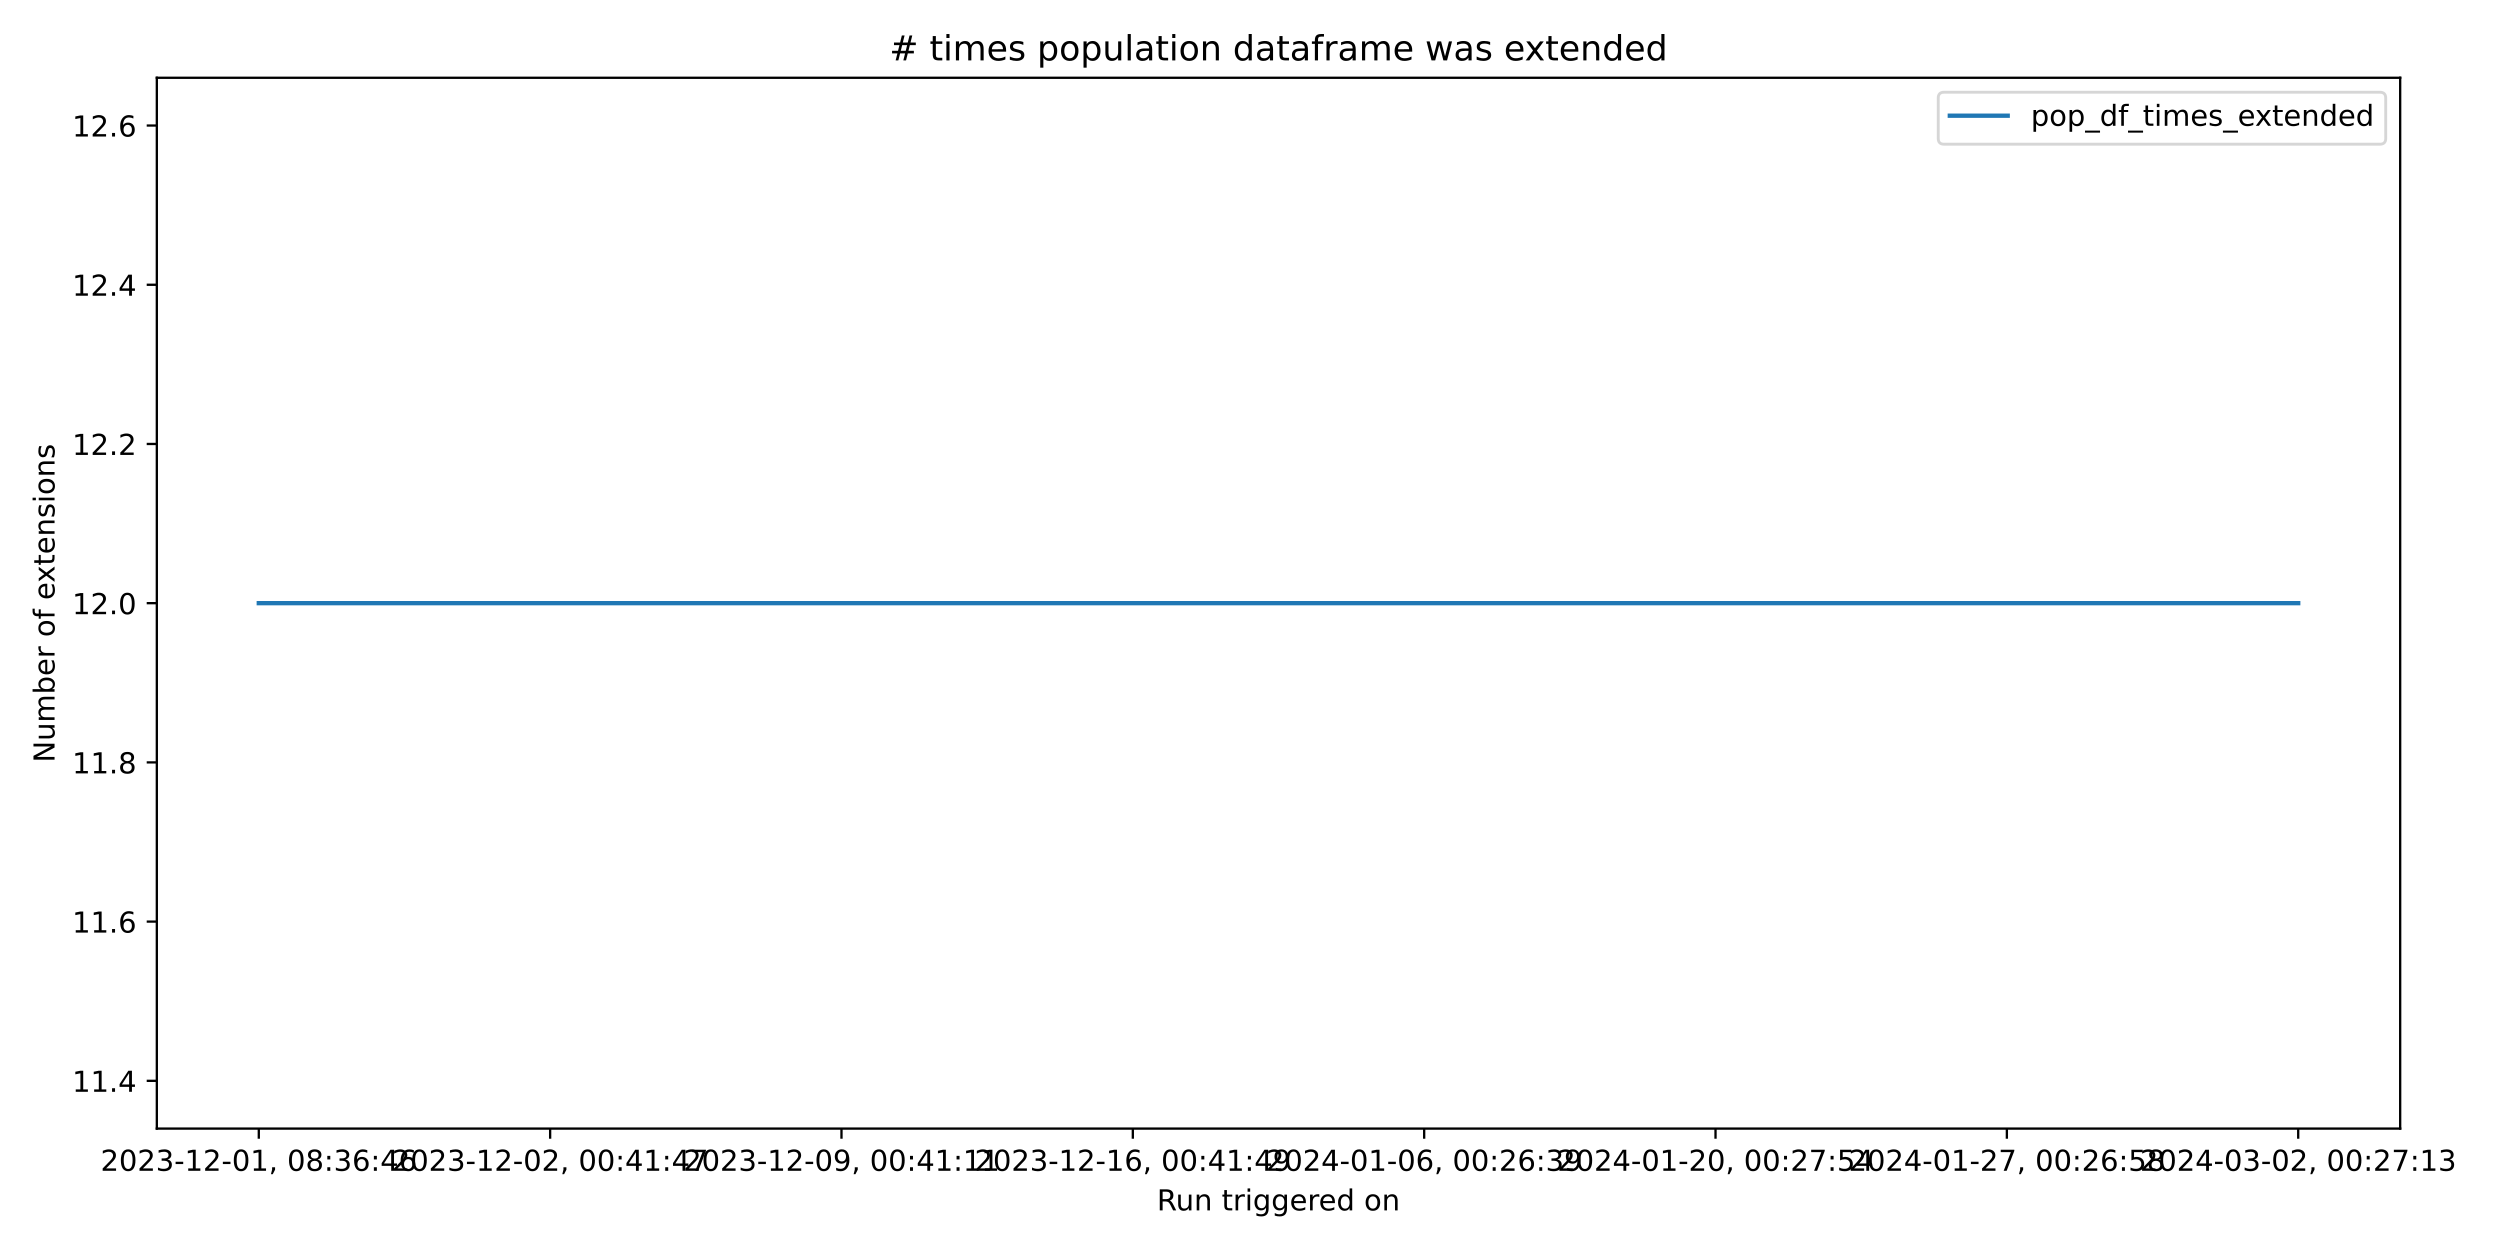
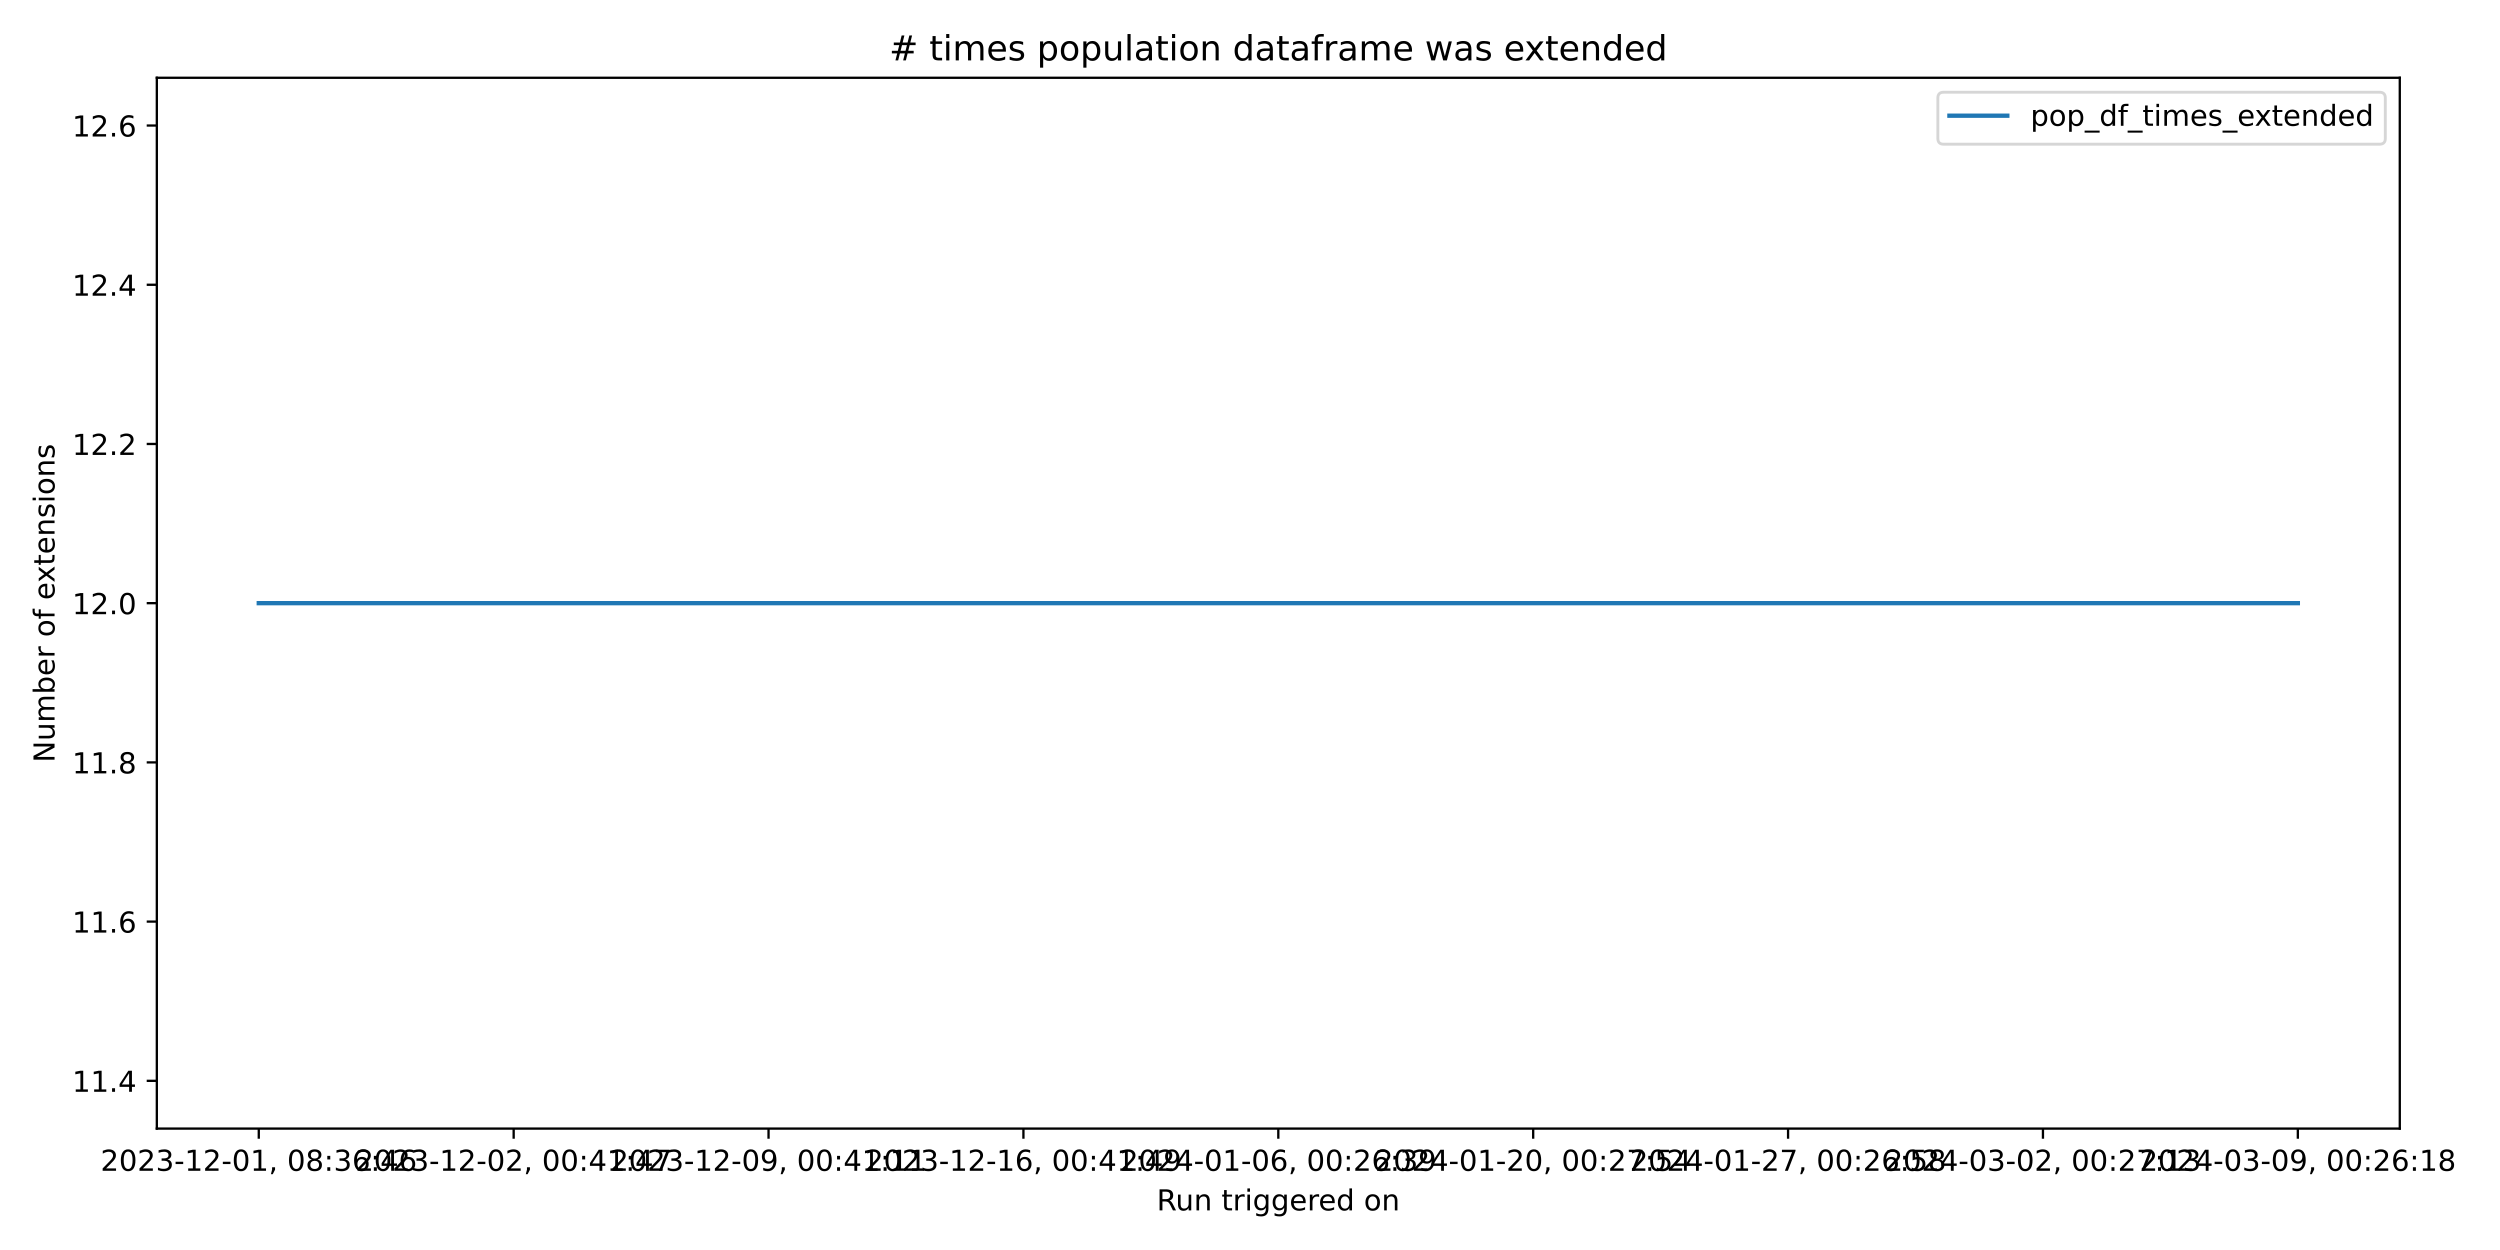
<svg xmlns="http://www.w3.org/2000/svg" xmlns:xlink="http://www.w3.org/1999/xlink" width="864pt" height="432pt" viewBox="0 0 864 432" version="1.1">
  <defs>
    <style type="text/css">*{stroke-linejoin: round; stroke-linecap: butt}</style>
  </defs>
  <g id="figure_1">
    <g id="patch_1">
      <path d="M 0 432  L 864 432  L 864 0  L 0 0  z " style="fill: #ffffff" />
    </g>
    <g id="axes_1">
      <g id="patch_2">
-         <path d="M 54.2 390.04  L 829.501 390.04  L 829.501 26.88  L 54.2 26.88  z " style="fill: #ffffff" />
+         <path d="M 54.2 390.04  L 829.366 390.04  L 829.366 26.88  L 54.2 26.88  z " style="fill: #ffffff" />
      </g>
      <g id="matplotlib.axis_1">
        <g id="xtick_1">
          <g id="line2d_1">
            <defs>
-               <path id="mfbd452cae4" d="M 0 0  L 0 3.5  " style="stroke: #000000; stroke-width: 0.8" />
+               <path id="me14578bd8e" d="M 0 0  L 0 3.5  " style="stroke: #000000; stroke-width: 0.8" />
            </defs>
            <g>
-               <use xlink:href="#mfbd452cae4" x="89.441" y="390.04" style="stroke: #000000; stroke-width: 0.8" />
+               <use xlink:href="#me14578bd8e" x="89.435" y="390.04" style="stroke: #000000; stroke-width: 0.8" />
            </g>
          </g>
          <g id="text_1">
-             <g transform="translate(34.74878 404.6384) scale(0.1 -0.1)">
+             <g transform="translate(34.74265 404.6384) scale(0.1 -0.1)">
              <defs>
                <path id="DejaVuSans-32" d="M 1228 531  L 3431 531  L 3431 0  L 469 0  L 469 531  Q 828 903 1448 1529  Q 2069 2156 2228 2338  Q 2531 2678 2651 2914  Q 2772 3150 2772 3378  Q 2772 3750 2511 3984  Q 2250 4219 1831 4219  Q 1534 4219 1204 4116  Q 875 4013 500 3803  L 500 4441  Q 881 4594 1212 4672  Q 1544 4750 1819 4750  Q 2544 4750 2975 4387  Q 3406 4025 3406 3419  Q 3406 3131 3298 2873  Q 3191 2616 2906 2266  Q 2828 2175 2409 1742  Q 1991 1309 1228 531  z " transform="scale(0.015625)" />
                <path id="DejaVuSans-30" d="M 2034 4250  Q 1547 4250 1301 3770  Q 1056 3291 1056 2328  Q 1056 1369 1301 889  Q 1547 409 2034 409  Q 2525 409 2770 889  Q 3016 1369 3016 2328  Q 3016 3291 2770 3770  Q 2525 4250 2034 4250  z M 2034 4750  Q 2819 4750 3233 4129  Q 3647 3509 3647 2328  Q 3647 1150 3233 529  Q 2819 -91 2034 -91  Q 1250 -91 836 529  Q 422 1150 422 2328  Q 422 3509 836 4129  Q 1250 4750 2034 4750  z " transform="scale(0.015625)" />
                <path id="DejaVuSans-33" d="M 2597 2516  Q 3050 2419 3304 2112  Q 3559 1806 3559 1356  Q 3559 666 3084 287  Q 2609 -91 1734 -91  Q 1441 -91 1130 -33  Q 819 25 488 141  L 488 750  Q 750 597 1062 519  Q 1375 441 1716 441  Q 2309 441 2620 675  Q 2931 909 2931 1356  Q 2931 1769 2642 2001  Q 2353 2234 1838 2234  L 1294 2234  L 1294 2753  L 1863 2753  Q 2328 2753 2575 2939  Q 2822 3125 2822 3475  Q 2822 3834 2567 4026  Q 2313 4219 1838 4219  Q 1578 4219 1281 4162  Q 984 4106 628 3988  L 628 4550  Q 988 4650 1302 4700  Q 1616 4750 1894 4750  Q 2613 4750 3031 4423  Q 3450 4097 3450 3541  Q 3450 3153 3228 2886  Q 3006 2619 2597 2516  z " transform="scale(0.015625)" />
                <path id="DejaVuSans-2d" d="M 313 2009  L 1997 2009  L 1997 1497  L 313 1497  L 313 2009  z " transform="scale(0.015625)" />
                <path id="DejaVuSans-31" d="M 794 531  L 1825 531  L 1825 4091  L 703 3866  L 703 4441  L 1819 4666  L 2450 4666  L 2450 531  L 3481 531  L 3481 0  L 794 0  L 794 531  z " transform="scale(0.015625)" />
                <path id="DejaVuSans-2c" d="M 750 794  L 1409 794  L 1409 256  L 897 -744  L 494 -744  L 750 256  L 750 794  z " transform="scale(0.015625)" />
                <path id="DejaVuSans-20" transform="scale(0.015625)" />
                <path id="DejaVuSans-38" d="M 2034 2216  Q 1584 2216 1326 1975  Q 1069 1734 1069 1313  Q 1069 891 1326 650  Q 1584 409 2034 409  Q 2484 409 2743 651  Q 3003 894 3003 1313  Q 3003 1734 2745 1975  Q 2488 2216 2034 2216  z M 1403 2484  Q 997 2584 770 2862  Q 544 3141 544 3541  Q 544 4100 942 4425  Q 1341 4750 2034 4750  Q 2731 4750 3128 4425  Q 3525 4100 3525 3541  Q 3525 3141 3298 2862  Q 3072 2584 2669 2484  Q 3125 2378 3379 2068  Q 3634 1759 3634 1313  Q 3634 634 3220 271  Q 2806 -91 2034 -91  Q 1263 -91 848 271  Q 434 634 434 1313  Q 434 1759 690 2068  Q 947 2378 1403 2484  z M 1172 3481  Q 1172 3119 1398 2916  Q 1625 2713 2034 2713  Q 2441 2713 2670 2916  Q 2900 3119 2900 3481  Q 2900 3844 2670 4047  Q 2441 4250 2034 4250  Q 1625 4250 1398 4047  Q 1172 3844 1172 3481  z " transform="scale(0.015625)" />
                <path id="DejaVuSans-3a" d="M 750 794  L 1409 794  L 1409 0  L 750 0  L 750 794  z M 750 3309  L 1409 3309  L 1409 2516  L 750 2516  L 750 3309  z " transform="scale(0.015625)" />
                <path id="DejaVuSans-36" d="M 2113 2584  Q 1688 2584 1439 2293  Q 1191 2003 1191 1497  Q 1191 994 1439 701  Q 1688 409 2113 409  Q 2538 409 2786 701  Q 3034 994 3034 1497  Q 3034 2003 2786 2293  Q 2538 2584 2113 2584  z M 3366 4563  L 3366 3988  Q 3128 4100 2886 4159  Q 2644 4219 2406 4219  Q 1781 4219 1451 3797  Q 1122 3375 1075 2522  Q 1259 2794 1537 2939  Q 1816 3084 2150 3084  Q 2853 3084 3261 2657  Q 3669 2231 3669 1497  Q 3669 778 3244 343  Q 2819 -91 2113 -91  Q 1303 -91 875 529  Q 447 1150 447 2328  Q 447 3434 972 4092  Q 1497 4750 2381 4750  Q 2619 4750 2861 4703  Q 3103 4656 3366 4563  z " transform="scale(0.015625)" />
                <path id="DejaVuSans-34" d="M 2419 4116  L 825 1625  L 2419 1625  L 2419 4116  z M 2253 4666  L 3047 4666  L 3047 1625  L 3713 1625  L 3713 1100  L 3047 1100  L 3047 0  L 2419 0  L 2419 1100  L 313 1100  L 313 1709  L 2253 4666  z " transform="scale(0.015625)" />
              </defs>
              <use xlink:href="#DejaVuSans-32" />
              <use xlink:href="#DejaVuSans-30" x="63.623" />
              <use xlink:href="#DejaVuSans-32" x="127.246" />
              <use xlink:href="#DejaVuSans-33" x="190.869" />
              <use xlink:href="#DejaVuSans-2d" x="254.492" />
              <use xlink:href="#DejaVuSans-31" x="290.576" />
              <use xlink:href="#DejaVuSans-32" x="354.199" />
              <use xlink:href="#DejaVuSans-2d" x="417.822" />
              <use xlink:href="#DejaVuSans-30" x="453.906" />
              <use xlink:href="#DejaVuSans-31" x="517.529" />
              <use xlink:href="#DejaVuSans-2c" x="581.152" />
              <use xlink:href="#DejaVuSans-20" x="612.939" />
              <use xlink:href="#DejaVuSans-30" x="644.727" />
              <use xlink:href="#DejaVuSans-38" x="708.35" />
              <use xlink:href="#DejaVuSans-3a" x="771.973" />
              <use xlink:href="#DejaVuSans-33" x="805.664" />
              <use xlink:href="#DejaVuSans-36" x="869.287" />
              <use xlink:href="#DejaVuSans-3a" x="932.91" />
              <use xlink:href="#DejaVuSans-34" x="966.602" />
              <use xlink:href="#DejaVuSans-36" x="1030.225" />
            </g>
          </g>
        </g>
        <g id="xtick_2">
          <g id="line2d_2">
            <g>
-               <use xlink:href="#mfbd452cae4" x="190.129" y="390.04" style="stroke: #000000; stroke-width: 0.8" />
+               <use xlink:href="#me14578bd8e" x="177.522" y="390.04" style="stroke: #000000; stroke-width: 0.8" />
            </g>
          </g>
          <g id="text_2">
-             <g transform="translate(135.4373 404.6384) scale(0.1 -0.1)">
+             <g transform="translate(122.8297 404.6384) scale(0.1 -0.1)">
              <defs>
                <path id="DejaVuSans-37" d="M 525 4666  L 3525 4666  L 3525 4397  L 1831 0  L 1172 0  L 2766 4134  L 525 4134  L 525 4666  z " transform="scale(0.015625)" />
              </defs>
              <use xlink:href="#DejaVuSans-32" />
              <use xlink:href="#DejaVuSans-30" x="63.623" />
              <use xlink:href="#DejaVuSans-32" x="127.246" />
              <use xlink:href="#DejaVuSans-33" x="190.869" />
              <use xlink:href="#DejaVuSans-2d" x="254.492" />
              <use xlink:href="#DejaVuSans-31" x="290.576" />
              <use xlink:href="#DejaVuSans-32" x="354.199" />
              <use xlink:href="#DejaVuSans-2d" x="417.822" />
              <use xlink:href="#DejaVuSans-30" x="453.906" />
              <use xlink:href="#DejaVuSans-32" x="517.529" />
              <use xlink:href="#DejaVuSans-2c" x="581.152" />
              <use xlink:href="#DejaVuSans-20" x="612.939" />
              <use xlink:href="#DejaVuSans-30" x="644.727" />
              <use xlink:href="#DejaVuSans-30" x="708.35" />
              <use xlink:href="#DejaVuSans-3a" x="771.973" />
              <use xlink:href="#DejaVuSans-34" x="805.664" />
              <use xlink:href="#DejaVuSans-31" x="869.287" />
              <use xlink:href="#DejaVuSans-3a" x="932.91" />
              <use xlink:href="#DejaVuSans-34" x="966.602" />
              <use xlink:href="#DejaVuSans-37" x="1030.225" />
            </g>
          </g>
        </g>
        <g id="xtick_3">
          <g id="line2d_3">
            <g>
-               <use xlink:href="#mfbd452cae4" x="290.818" y="390.04" style="stroke: #000000; stroke-width: 0.8" />
+               <use xlink:href="#me14578bd8e" x="265.609" y="390.04" style="stroke: #000000; stroke-width: 0.8" />
            </g>
          </g>
          <g id="text_3">
-             <g transform="translate(236.1258 404.6384) scale(0.1 -0.1)">
+             <g transform="translate(210.9168 404.6384) scale(0.1 -0.1)">
              <defs>
                <path id="DejaVuSans-39" d="M 703 97  L 703 672  Q 941 559 1184 500  Q 1428 441 1663 441  Q 2288 441 2617 861  Q 2947 1281 2994 2138  Q 2813 1869 2534 1725  Q 2256 1581 1919 1581  Q 1219 1581 811 2004  Q 403 2428 403 3163  Q 403 3881 828 4315  Q 1253 4750 1959 4750  Q 2769 4750 3195 4129  Q 3622 3509 3622 2328  Q 3622 1225 3098 567  Q 2575 -91 1691 -91  Q 1453 -91 1209 -44  Q 966 3 703 97  z M 1959 2075  Q 2384 2075 2632 2365  Q 2881 2656 2881 3163  Q 2881 3666 2632 3958  Q 2384 4250 1959 4250  Q 1534 4250 1286 3958  Q 1038 3666 1038 3163  Q 1038 2656 1286 2365  Q 1534 2075 1959 2075  z " transform="scale(0.015625)" />
              </defs>
              <use xlink:href="#DejaVuSans-32" />
              <use xlink:href="#DejaVuSans-30" x="63.623" />
              <use xlink:href="#DejaVuSans-32" x="127.246" />
              <use xlink:href="#DejaVuSans-33" x="190.869" />
              <use xlink:href="#DejaVuSans-2d" x="254.492" />
              <use xlink:href="#DejaVuSans-31" x="290.576" />
              <use xlink:href="#DejaVuSans-32" x="354.199" />
              <use xlink:href="#DejaVuSans-2d" x="417.822" />
              <use xlink:href="#DejaVuSans-30" x="453.906" />
              <use xlink:href="#DejaVuSans-39" x="517.529" />
              <use xlink:href="#DejaVuSans-2c" x="581.152" />
              <use xlink:href="#DejaVuSans-20" x="612.939" />
              <use xlink:href="#DejaVuSans-30" x="644.727" />
              <use xlink:href="#DejaVuSans-30" x="708.35" />
              <use xlink:href="#DejaVuSans-3a" x="771.973" />
              <use xlink:href="#DejaVuSans-34" x="805.664" />
              <use xlink:href="#DejaVuSans-31" x="869.287" />
              <use xlink:href="#DejaVuSans-3a" x="932.91" />
              <use xlink:href="#DejaVuSans-31" x="966.602" />
              <use xlink:href="#DejaVuSans-31" x="1030.225" />
            </g>
          </g>
        </g>
        <g id="xtick_4">
          <g id="line2d_4">
            <g>
-               <use xlink:href="#mfbd452cae4" x="391.506" y="390.04" style="stroke: #000000; stroke-width: 0.8" />
+               <use xlink:href="#me14578bd8e" x="353.696" y="390.04" style="stroke: #000000; stroke-width: 0.8" />
            </g>
          </g>
          <g id="text_4">
-             <g transform="translate(336.8143 404.6384) scale(0.1 -0.1)">
+             <g transform="translate(299.0039 404.6384) scale(0.1 -0.1)">
              <use xlink:href="#DejaVuSans-32" />
              <use xlink:href="#DejaVuSans-30" x="63.623" />
              <use xlink:href="#DejaVuSans-32" x="127.246" />
              <use xlink:href="#DejaVuSans-33" x="190.869" />
              <use xlink:href="#DejaVuSans-2d" x="254.492" />
              <use xlink:href="#DejaVuSans-31" x="290.576" />
              <use xlink:href="#DejaVuSans-32" x="354.199" />
              <use xlink:href="#DejaVuSans-2d" x="417.822" />
              <use xlink:href="#DejaVuSans-31" x="453.906" />
              <use xlink:href="#DejaVuSans-36" x="517.529" />
              <use xlink:href="#DejaVuSans-2c" x="581.152" />
              <use xlink:href="#DejaVuSans-20" x="612.939" />
              <use xlink:href="#DejaVuSans-30" x="644.727" />
              <use xlink:href="#DejaVuSans-30" x="708.35" />
              <use xlink:href="#DejaVuSans-3a" x="771.973" />
              <use xlink:href="#DejaVuSans-34" x="805.664" />
              <use xlink:href="#DejaVuSans-31" x="869.287" />
              <use xlink:href="#DejaVuSans-3a" x="932.91" />
              <use xlink:href="#DejaVuSans-34" x="966.602" />
              <use xlink:href="#DejaVuSans-39" x="1030.225" />
            </g>
          </g>
        </g>
        <g id="xtick_5">
          <g id="line2d_5">
            <g>
-               <use xlink:href="#mfbd452cae4" x="492.195" y="390.04" style="stroke: #000000; stroke-width: 0.8" />
+               <use xlink:href="#me14578bd8e" x="441.783" y="390.04" style="stroke: #000000; stroke-width: 0.8" />
            </g>
          </g>
          <g id="text_5">
-             <g transform="translate(437.5027 404.6384) scale(0.1 -0.1)">
+             <g transform="translate(387.091 404.6384) scale(0.1 -0.1)">
              <use xlink:href="#DejaVuSans-32" />
              <use xlink:href="#DejaVuSans-30" x="63.623" />
              <use xlink:href="#DejaVuSans-32" x="127.246" />
              <use xlink:href="#DejaVuSans-34" x="190.869" />
              <use xlink:href="#DejaVuSans-2d" x="254.492" />
              <use xlink:href="#DejaVuSans-30" x="290.576" />
              <use xlink:href="#DejaVuSans-31" x="354.199" />
              <use xlink:href="#DejaVuSans-2d" x="417.822" />
              <use xlink:href="#DejaVuSans-30" x="453.906" />
              <use xlink:href="#DejaVuSans-36" x="517.529" />
              <use xlink:href="#DejaVuSans-2c" x="581.152" />
              <use xlink:href="#DejaVuSans-20" x="612.939" />
              <use xlink:href="#DejaVuSans-30" x="644.727" />
              <use xlink:href="#DejaVuSans-30" x="708.35" />
              <use xlink:href="#DejaVuSans-3a" x="771.973" />
              <use xlink:href="#DejaVuSans-32" x="805.664" />
              <use xlink:href="#DejaVuSans-36" x="869.287" />
              <use xlink:href="#DejaVuSans-3a" x="932.91" />
              <use xlink:href="#DejaVuSans-33" x="966.602" />
              <use xlink:href="#DejaVuSans-39" x="1030.225" />
            </g>
          </g>
        </g>
        <g id="xtick_6">
          <g id="line2d_6">
            <g>
-               <use xlink:href="#mfbd452cae4" x="592.883" y="390.04" style="stroke: #000000; stroke-width: 0.8" />
+               <use xlink:href="#me14578bd8e" x="529.87" y="390.04" style="stroke: #000000; stroke-width: 0.8" />
            </g>
          </g>
          <g id="text_6">
-             <g transform="translate(538.1912 404.6384) scale(0.1 -0.1)">
+             <g transform="translate(475.1781 404.6384) scale(0.1 -0.1)">
              <defs>
                <path id="DejaVuSans-35" d="M 691 4666  L 3169 4666  L 3169 4134  L 1269 4134  L 1269 2991  Q 1406 3038 1543 3061  Q 1681 3084 1819 3084  Q 2600 3084 3056 2656  Q 3513 2228 3513 1497  Q 3513 744 3044 326  Q 2575 -91 1722 -91  Q 1428 -91 1123 -41  Q 819 9 494 109  L 494 744  Q 775 591 1075 516  Q 1375 441 1709 441  Q 2250 441 2565 725  Q 2881 1009 2881 1497  Q 2881 1984 2565 2268  Q 2250 2553 1709 2553  Q 1456 2553 1204 2497  Q 953 2441 691 2322  L 691 4666  z " transform="scale(0.015625)" />
              </defs>
              <use xlink:href="#DejaVuSans-32" />
              <use xlink:href="#DejaVuSans-30" x="63.623" />
              <use xlink:href="#DejaVuSans-32" x="127.246" />
              <use xlink:href="#DejaVuSans-34" x="190.869" />
              <use xlink:href="#DejaVuSans-2d" x="254.492" />
              <use xlink:href="#DejaVuSans-30" x="290.576" />
              <use xlink:href="#DejaVuSans-31" x="354.199" />
              <use xlink:href="#DejaVuSans-2d" x="417.822" />
              <use xlink:href="#DejaVuSans-32" x="453.906" />
              <use xlink:href="#DejaVuSans-30" x="517.529" />
              <use xlink:href="#DejaVuSans-2c" x="581.152" />
              <use xlink:href="#DejaVuSans-20" x="612.939" />
              <use xlink:href="#DejaVuSans-30" x="644.727" />
              <use xlink:href="#DejaVuSans-30" x="708.35" />
              <use xlink:href="#DejaVuSans-3a" x="771.973" />
              <use xlink:href="#DejaVuSans-32" x="805.664" />
              <use xlink:href="#DejaVuSans-37" x="869.287" />
              <use xlink:href="#DejaVuSans-3a" x="932.91" />
              <use xlink:href="#DejaVuSans-35" x="966.602" />
              <use xlink:href="#DejaVuSans-34" x="1030.225" />
            </g>
          </g>
        </g>
        <g id="xtick_7">
          <g id="line2d_7">
            <g>
-               <use xlink:href="#mfbd452cae4" x="693.572" y="390.04" style="stroke: #000000; stroke-width: 0.8" />
+               <use xlink:href="#me14578bd8e" x="617.957" y="390.04" style="stroke: #000000; stroke-width: 0.8" />
            </g>
          </g>
          <g id="text_7">
-             <g transform="translate(638.8797 404.6384) scale(0.1 -0.1)">
+             <g transform="translate(563.2652 404.6384) scale(0.1 -0.1)">
              <use xlink:href="#DejaVuSans-32" />
              <use xlink:href="#DejaVuSans-30" x="63.623" />
              <use xlink:href="#DejaVuSans-32" x="127.246" />
              <use xlink:href="#DejaVuSans-34" x="190.869" />
              <use xlink:href="#DejaVuSans-2d" x="254.492" />
              <use xlink:href="#DejaVuSans-30" x="290.576" />
              <use xlink:href="#DejaVuSans-31" x="354.199" />
              <use xlink:href="#DejaVuSans-2d" x="417.822" />
              <use xlink:href="#DejaVuSans-32" x="453.906" />
              <use xlink:href="#DejaVuSans-37" x="517.529" />
              <use xlink:href="#DejaVuSans-2c" x="581.152" />
              <use xlink:href="#DejaVuSans-20" x="612.939" />
              <use xlink:href="#DejaVuSans-30" x="644.727" />
              <use xlink:href="#DejaVuSans-30" x="708.35" />
              <use xlink:href="#DejaVuSans-3a" x="771.973" />
              <use xlink:href="#DejaVuSans-32" x="805.664" />
              <use xlink:href="#DejaVuSans-36" x="869.287" />
              <use xlink:href="#DejaVuSans-3a" x="932.91" />
              <use xlink:href="#DejaVuSans-35" x="966.602" />
              <use xlink:href="#DejaVuSans-38" x="1030.225" />
            </g>
          </g>
        </g>
        <g id="xtick_8">
          <g id="line2d_8">
            <g>
-               <use xlink:href="#mfbd452cae4" x="794.26" y="390.04" style="stroke: #000000; stroke-width: 0.8" />
+               <use xlink:href="#me14578bd8e" x="706.044" y="390.04" style="stroke: #000000; stroke-width: 0.8" />
            </g>
          </g>
          <g id="text_8">
-             <g transform="translate(739.5682 404.6384) scale(0.1 -0.1)">
+             <g transform="translate(651.3523 404.6384) scale(0.1 -0.1)">
              <use xlink:href="#DejaVuSans-32" />
              <use xlink:href="#DejaVuSans-30" x="63.623" />
              <use xlink:href="#DejaVuSans-32" x="127.246" />
              <use xlink:href="#DejaVuSans-34" x="190.869" />
              <use xlink:href="#DejaVuSans-2d" x="254.492" />
              <use xlink:href="#DejaVuSans-30" x="290.576" />
              <use xlink:href="#DejaVuSans-33" x="354.199" />
              <use xlink:href="#DejaVuSans-2d" x="417.822" />
              <use xlink:href="#DejaVuSans-30" x="453.906" />
              <use xlink:href="#DejaVuSans-32" x="517.529" />
              <use xlink:href="#DejaVuSans-2c" x="581.152" />
              <use xlink:href="#DejaVuSans-20" x="612.939" />
              <use xlink:href="#DejaVuSans-30" x="644.727" />
              <use xlink:href="#DejaVuSans-30" x="708.35" />
              <use xlink:href="#DejaVuSans-3a" x="771.973" />
              <use xlink:href="#DejaVuSans-32" x="805.664" />
              <use xlink:href="#DejaVuSans-37" x="869.287" />
              <use xlink:href="#DejaVuSans-3a" x="932.91" />
              <use xlink:href="#DejaVuSans-31" x="966.602" />
              <use xlink:href="#DejaVuSans-33" x="1030.225" />
            </g>
          </g>
        </g>
-         <g id="text_9">
-           <g transform="translate(399.8343 418.3166) scale(0.1 -0.1)">
+         <g id="xtick_9">
+           <g id="line2d_9">
+             <g>
+               <use xlink:href="#me14578bd8e" x="794.132" y="390.04" style="stroke: #000000; stroke-width: 0.8" />
+             </g>
+           </g>
+           <g id="text_9">
+             <g transform="translate(739.4393 404.6384) scale(0.1 -0.1)">
+               <use xlink:href="#DejaVuSans-32" />
+               <use xlink:href="#DejaVuSans-30" x="63.623" />
+               <use xlink:href="#DejaVuSans-32" x="127.246" />
+               <use xlink:href="#DejaVuSans-34" x="190.869" />
+               <use xlink:href="#DejaVuSans-2d" x="254.492" />
+               <use xlink:href="#DejaVuSans-30" x="290.576" />
+               <use xlink:href="#DejaVuSans-33" x="354.199" />
+               <use xlink:href="#DejaVuSans-2d" x="417.822" />
+               <use xlink:href="#DejaVuSans-30" x="453.906" />
+               <use xlink:href="#DejaVuSans-39" x="517.529" />
+               <use xlink:href="#DejaVuSans-2c" x="581.152" />
+               <use xlink:href="#DejaVuSans-20" x="612.939" />
+               <use xlink:href="#DejaVuSans-30" x="644.727" />
+               <use xlink:href="#DejaVuSans-30" x="708.35" />
+               <use xlink:href="#DejaVuSans-3a" x="771.973" />
+               <use xlink:href="#DejaVuSans-32" x="805.664" />
+               <use xlink:href="#DejaVuSans-36" x="869.287" />
+               <use xlink:href="#DejaVuSans-3a" x="932.91" />
+               <use xlink:href="#DejaVuSans-31" x="966.602" />
+               <use xlink:href="#DejaVuSans-38" x="1030.225" />
+             </g>
+           </g>
+         </g>
+         <g id="text_10">
+           <g transform="translate(399.7668 418.3166) scale(0.1 -0.1)">
            <defs>
              <path id="DejaVuSans-52" d="M 2841 2188  Q 3044 2119 3236 1894  Q 3428 1669 3622 1275  L 4263 0  L 3584 0  L 2988 1197  Q 2756 1666 2539 1819  Q 2322 1972 1947 1972  L 1259 1972  L 1259 0  L 628 0  L 628 4666  L 2053 4666  Q 2853 4666 3247 4331  Q 3641 3997 3641 3322  Q 3641 2881 3436 2590  Q 3231 2300 2841 2188  z M 1259 4147  L 1259 2491  L 2053 2491  Q 2509 2491 2742 2702  Q 2975 2913 2975 3322  Q 2975 3731 2742 3939  Q 2509 4147 2053 4147  L 1259 4147  z " transform="scale(0.015625)" />
              <path id="DejaVuSans-75" d="M 544 1381  L 544 3500  L 1119 3500  L 1119 1403  Q 1119 906 1312 657  Q 1506 409 1894 409  Q 2359 409 2629 706  Q 2900 1003 2900 1516  L 2900 3500  L 3475 3500  L 3475 0  L 2900 0  L 2900 538  Q 2691 219 2414 64  Q 2138 -91 1772 -91  Q 1169 -91 856 284  Q 544 659 544 1381  z M 1991 3584  L 1991 3584  z " transform="scale(0.015625)" />
              <path id="DejaVuSans-6e" d="M 3513 2113  L 3513 0  L 2938 0  L 2938 2094  Q 2938 2591 2744 2837  Q 2550 3084 2163 3084  Q 1697 3084 1428 2787  Q 1159 2491 1159 1978  L 1159 0  L 581 0  L 581 3500  L 1159 3500  L 1159 2956  Q 1366 3272 1645 3428  Q 1925 3584 2291 3584  Q 2894 3584 3203 3211  Q 3513 2838 3513 2113  z " transform="scale(0.015625)" />
              <path id="DejaVuSans-74" d="M 1172 4494  L 1172 3500  L 2356 3500  L 2356 3053  L 1172 3053  L 1172 1153  Q 1172 725 1289 603  Q 1406 481 1766 481  L 2356 481  L 2356 0  L 1766 0  Q 1100 0 847 248  Q 594 497 594 1153  L 594 3053  L 172 3053  L 172 3500  L 594 3500  L 594 4494  L 1172 4494  z " transform="scale(0.015625)" />
              <path id="DejaVuSans-72" d="M 2631 2963  Q 2534 3019 2420 3045  Q 2306 3072 2169 3072  Q 1681 3072 1420 2755  Q 1159 2438 1159 1844  L 1159 0  L 581 0  L 581 3500  L 1159 3500  L 1159 2956  Q 1341 3275 1631 3429  Q 1922 3584 2338 3584  Q 2397 3584 2469 3576  Q 2541 3569 2628 3553  L 2631 2963  z " transform="scale(0.015625)" />
              <path id="DejaVuSans-69" d="M 603 3500  L 1178 3500  L 1178 0  L 603 0  L 603 3500  z M 603 4863  L 1178 4863  L 1178 4134  L 603 4134  L 603 4863  z " transform="scale(0.015625)" />
              <path id="DejaVuSans-67" d="M 2906 1791  Q 2906 2416 2648 2759  Q 2391 3103 1925 3103  Q 1463 3103 1205 2759  Q 947 2416 947 1791  Q 947 1169 1205 825  Q 1463 481 1925 481  Q 2391 481 2648 825  Q 2906 1169 2906 1791  z M 3481 434  Q 3481 -459 3084 -895  Q 2688 -1331 1869 -1331  Q 1566 -1331 1297 -1286  Q 1028 -1241 775 -1147  L 775 -588  Q 1028 -725 1275 -790  Q 1522 -856 1778 -856  Q 2344 -856 2625 -561  Q 2906 -266 2906 331  L 2906 616  Q 2728 306 2450 153  Q 2172 0 1784 0  Q 1141 0 747 490  Q 353 981 353 1791  Q 353 2603 747 3093  Q 1141 3584 1784 3584  Q 2172 3584 2450 3431  Q 2728 3278 2906 2969  L 2906 3500  L 3481 3500  L 3481 434  z " transform="scale(0.015625)" />
              <path id="DejaVuSans-65" d="M 3597 1894  L 3597 1613  L 953 1613  Q 991 1019 1311 708  Q 1631 397 2203 397  Q 2534 397 2845 478  Q 3156 559 3463 722  L 3463 178  Q 3153 47 2828 -22  Q 2503 -91 2169 -91  Q 1331 -91 842 396  Q 353 884 353 1716  Q 353 2575 817 3079  Q 1281 3584 2069 3584  Q 2775 3584 3186 3129  Q 3597 2675 3597 1894  z M 3022 2063  Q 3016 2534 2758 2815  Q 2500 3097 2075 3097  Q 1594 3097 1305 2825  Q 1016 2553 972 2059  L 3022 2063  z " transform="scale(0.015625)" />
              <path id="DejaVuSans-64" d="M 2906 2969  L 2906 4863  L 3481 4863  L 3481 0  L 2906 0  L 2906 525  Q 2725 213 2448 61  Q 2172 -91 1784 -91  Q 1150 -91 751 415  Q 353 922 353 1747  Q 353 2572 751 3078  Q 1150 3584 1784 3584  Q 2172 3584 2448 3432  Q 2725 3281 2906 2969  z M 947 1747  Q 947 1113 1208 752  Q 1469 391 1925 391  Q 2381 391 2643 752  Q 2906 1113 2906 1747  Q 2906 2381 2643 2742  Q 2381 3103 1925 3103  Q 1469 3103 1208 2742  Q 947 2381 947 1747  z " transform="scale(0.015625)" />
              <path id="DejaVuSans-6f" d="M 1959 3097  Q 1497 3097 1228 2736  Q 959 2375 959 1747  Q 959 1119 1226 758  Q 1494 397 1959 397  Q 2419 397 2687 759  Q 2956 1122 2956 1747  Q 2956 2369 2687 2733  Q 2419 3097 1959 3097  z M 1959 3584  Q 2709 3584 3137 3096  Q 3566 2609 3566 1747  Q 3566 888 3137 398  Q 2709 -91 1959 -91  Q 1206 -91 779 398  Q 353 888 353 1747  Q 353 2609 779 3096  Q 1206 3584 1959 3584  z " transform="scale(0.015625)" />
            </defs>
            <use xlink:href="#DejaVuSans-52" />
            <use xlink:href="#DejaVuSans-75" x="64.982" />
            <use xlink:href="#DejaVuSans-6e" x="128.361" />
            <use xlink:href="#DejaVuSans-20" x="191.74" />
            <use xlink:href="#DejaVuSans-74" x="223.527" />
            <use xlink:href="#DejaVuSans-72" x="262.736" />
            <use xlink:href="#DejaVuSans-69" x="303.85" />
            <use xlink:href="#DejaVuSans-67" x="331.633" />
            <use xlink:href="#DejaVuSans-67" x="395.109" />
            <use xlink:href="#DejaVuSans-65" x="458.586" />
            <use xlink:href="#DejaVuSans-72" x="520.109" />
            <use xlink:href="#DejaVuSans-65" x="558.973" />
            <use xlink:href="#DejaVuSans-64" x="620.496" />
            <use xlink:href="#DejaVuSans-20" x="683.973" />
            <use xlink:href="#DejaVuSans-6f" x="715.76" />
            <use xlink:href="#DejaVuSans-6e" x="776.941" />
          </g>
        </g>
      </g>
      <g id="matplotlib.axis_2">
        <g id="ytick_1">
-           <g id="line2d_9">
+           <g id="line2d_10">
            <defs>
-               <path id="m5d77ba44ce" d="M 0 0  L -3.5 0  " style="stroke: #000000; stroke-width: 0.8" />
+               <path id="m30af2c5a9d" d="M 0 0  L -3.5 0  " style="stroke: #000000; stroke-width: 0.8" />
            </defs>
            <g>
-               <use xlink:href="#m5d77ba44ce" x="54.2" y="373.533" style="stroke: #000000; stroke-width: 0.8" />
-             </g>
-           </g>
-           <g id="text_10">
+               <use xlink:href="#m30af2c5a9d" x="54.2" y="373.533" style="stroke: #000000; stroke-width: 0.8" />
+             </g>
+           </g>
+           <g id="text_11">
            <g transform="translate(24.93437 377.3319) scale(0.1 -0.1)">
              <defs>
                <path id="DejaVuSans-2e" d="M 684 794  L 1344 794  L 1344 0  L 684 0  L 684 794  z " transform="scale(0.015625)" />
              </defs>
              <use xlink:href="#DejaVuSans-31" />
              <use xlink:href="#DejaVuSans-31" x="63.623" />
              <use xlink:href="#DejaVuSans-2e" x="127.246" />
              <use xlink:href="#DejaVuSans-34" x="159.033" />
            </g>
          </g>
        </g>
        <g id="ytick_2">
-           <g id="line2d_10">
-             <g>
-               <use xlink:href="#m5d77ba44ce" x="54.2" y="318.508" style="stroke: #000000; stroke-width: 0.8" />
-             </g>
-           </g>
-           <g id="text_11">
+           <g id="line2d_11">
+             <g>
+               <use xlink:href="#m30af2c5a9d" x="54.2" y="318.508" style="stroke: #000000; stroke-width: 0.8" />
+             </g>
+           </g>
+           <g id="text_12">
            <g transform="translate(24.93437 322.3077) scale(0.1 -0.1)">
              <use xlink:href="#DejaVuSans-31" />
              <use xlink:href="#DejaVuSans-31" x="63.623" />
              <use xlink:href="#DejaVuSans-2e" x="127.246" />
              <use xlink:href="#DejaVuSans-36" x="159.033" />
            </g>
          </g>
        </g>
        <g id="ytick_3">
-           <g id="line2d_11">
-             <g>
-               <use xlink:href="#m5d77ba44ce" x="54.2" y="263.484" style="stroke: #000000; stroke-width: 0.8" />
-             </g>
-           </g>
-           <g id="text_12">
+           <g id="line2d_12">
+             <g>
+               <use xlink:href="#m30af2c5a9d" x="54.2" y="263.484" style="stroke: #000000; stroke-width: 0.8" />
+             </g>
+           </g>
+           <g id="text_13">
            <g transform="translate(24.93437 267.2835) scale(0.1 -0.1)">
              <use xlink:href="#DejaVuSans-31" />
              <use xlink:href="#DejaVuSans-31" x="63.623" />
              <use xlink:href="#DejaVuSans-2e" x="127.246" />
              <use xlink:href="#DejaVuSans-38" x="159.033" />
            </g>
          </g>
        </g>
        <g id="ytick_4">
-           <g id="line2d_12">
-             <g>
-               <use xlink:href="#m5d77ba44ce" x="54.2" y="208.46" style="stroke: #000000; stroke-width: 0.8" />
-             </g>
-           </g>
-           <g id="text_13">
+           <g id="line2d_13">
+             <g>
+               <use xlink:href="#m30af2c5a9d" x="54.2" y="208.46" style="stroke: #000000; stroke-width: 0.8" />
+             </g>
+           </g>
+           <g id="text_14">
            <g transform="translate(24.93437 212.2592) scale(0.1 -0.1)">
              <use xlink:href="#DejaVuSans-31" />
              <use xlink:href="#DejaVuSans-32" x="63.623" />
              <use xlink:href="#DejaVuSans-2e" x="127.246" />
              <use xlink:href="#DejaVuSans-30" x="159.033" />
            </g>
          </g>
        </g>
        <g id="ytick_5">
-           <g id="line2d_13">
-             <g>
-               <use xlink:href="#m5d77ba44ce" x="54.2" y="153.436" style="stroke: #000000; stroke-width: 0.8" />
-             </g>
-           </g>
-           <g id="text_14">
+           <g id="line2d_14">
+             <g>
+               <use xlink:href="#m30af2c5a9d" x="54.2" y="153.436" style="stroke: #000000; stroke-width: 0.8" />
+             </g>
+           </g>
+           <g id="text_15">
            <g transform="translate(24.93437 157.235) scale(0.1 -0.1)">
              <use xlink:href="#DejaVuSans-31" />
              <use xlink:href="#DejaVuSans-32" x="63.623" />
              <use xlink:href="#DejaVuSans-2e" x="127.246" />
              <use xlink:href="#DejaVuSans-32" x="159.033" />
            </g>
          </g>
        </g>
        <g id="ytick_6">
-           <g id="line2d_14">
-             <g>
-               <use xlink:href="#m5d77ba44ce" x="54.2" y="98.412" style="stroke: #000000; stroke-width: 0.8" />
-             </g>
-           </g>
-           <g id="text_15">
+           <g id="line2d_15">
+             <g>
+               <use xlink:href="#m30af2c5a9d" x="54.2" y="98.412" style="stroke: #000000; stroke-width: 0.8" />
+             </g>
+           </g>
+           <g id="text_16">
            <g transform="translate(24.93437 102.2107) scale(0.1 -0.1)">
              <use xlink:href="#DejaVuSans-31" />
              <use xlink:href="#DejaVuSans-32" x="63.623" />
              <use xlink:href="#DejaVuSans-2e" x="127.246" />
              <use xlink:href="#DejaVuSans-34" x="159.033" />
            </g>
          </g>
        </g>
        <g id="ytick_7">
-           <g id="line2d_15">
-             <g>
-               <use xlink:href="#m5d77ba44ce" x="54.2" y="43.387" style="stroke: #000000; stroke-width: 0.8" />
-             </g>
-           </g>
-           <g id="text_16">
+           <g id="line2d_16">
+             <g>
+               <use xlink:href="#m30af2c5a9d" x="54.2" y="43.387" style="stroke: #000000; stroke-width: 0.8" />
+             </g>
+           </g>
+           <g id="text_17">
            <g transform="translate(24.93437 47.18649) scale(0.1 -0.1)">
              <use xlink:href="#DejaVuSans-31" />
              <use xlink:href="#DejaVuSans-32" x="63.623" />
              <use xlink:href="#DejaVuSans-2e" x="127.246" />
              <use xlink:href="#DejaVuSans-36" x="159.033" />
            </g>
          </g>
        </g>
-         <g id="text_17">
+         <g id="text_18">
          <g transform="translate(18.85469 263.5241) rotate(-90) scale(0.1 -0.1)">
            <defs>
              <path id="DejaVuSans-4e" d="M 628 4666  L 1478 4666  L 3547 763  L 3547 4666  L 4159 4666  L 4159 0  L 3309 0  L 1241 3903  L 1241 0  L 628 0  L 628 4666  z " transform="scale(0.015625)" />
              <path id="DejaVuSans-6d" d="M 3328 2828  Q 3544 3216 3844 3400  Q 4144 3584 4550 3584  Q 5097 3584 5394 3201  Q 5691 2819 5691 2113  L 5691 0  L 5113 0  L 5113 2094  Q 5113 2597 4934 2840  Q 4756 3084 4391 3084  Q 3944 3084 3684 2787  Q 3425 2491 3425 1978  L 3425 0  L 2847 0  L 2847 2094  Q 2847 2600 2669 2842  Q 2491 3084 2119 3084  Q 1678 3084 1418 2786  Q 1159 2488 1159 1978  L 1159 0  L 581 0  L 581 3500  L 1159 3500  L 1159 2956  Q 1356 3278 1631 3431  Q 1906 3584 2284 3584  Q 2666 3584 2933 3390  Q 3200 3197 3328 2828  z " transform="scale(0.015625)" />
              <path id="DejaVuSans-62" d="M 3116 1747  Q 3116 2381 2855 2742  Q 2594 3103 2138 3103  Q 1681 3103 1420 2742  Q 1159 2381 1159 1747  Q 1159 1113 1420 752  Q 1681 391 2138 391  Q 2594 391 2855 752  Q 3116 1113 3116 1747  z M 1159 2969  Q 1341 3281 1617 3432  Q 1894 3584 2278 3584  Q 2916 3584 3314 3078  Q 3713 2572 3713 1747  Q 3713 922 3314 415  Q 2916 -91 2278 -91  Q 1894 -91 1617 61  Q 1341 213 1159 525  L 1159 0  L 581 0  L 581 4863  L 1159 4863  L 1159 2969  z " transform="scale(0.015625)" />
              <path id="DejaVuSans-66" d="M 2375 4863  L 2375 4384  L 1825 4384  Q 1516 4384 1395 4259  Q 1275 4134 1275 3809  L 1275 3500  L 2222 3500  L 2222 3053  L 1275 3053  L 1275 0  L 697 0  L 697 3053  L 147 3053  L 147 3500  L 697 3500  L 697 3744  Q 697 4328 969 4595  Q 1241 4863 1831 4863  L 2375 4863  z " transform="scale(0.015625)" />
              <path id="DejaVuSans-78" d="M 3513 3500  L 2247 1797  L 3578 0  L 2900 0  L 1881 1375  L 863 0  L 184 0  L 1544 1831  L 300 3500  L 978 3500  L 1906 2253  L 2834 3500  L 3513 3500  z " transform="scale(0.015625)" />
              <path id="DejaVuSans-73" d="M 2834 3397  L 2834 2853  Q 2591 2978 2328 3040  Q 2066 3103 1784 3103  Q 1356 3103 1142 2972  Q 928 2841 928 2578  Q 928 2378 1081 2264  Q 1234 2150 1697 2047  L 1894 2003  Q 2506 1872 2764 1633  Q 3022 1394 3022 966  Q 3022 478 2636 193  Q 2250 -91 1575 -91  Q 1294 -91 989 -36  Q 684 19 347 128  L 347 722  Q 666 556 975 473  Q 1284 391 1588 391  Q 1994 391 2212 530  Q 2431 669 2431 922  Q 2431 1156 2273 1281  Q 2116 1406 1581 1522  L 1381 1569  Q 847 1681 609 1914  Q 372 2147 372 2553  Q 372 3047 722 3315  Q 1072 3584 1716 3584  Q 2034 3584 2315 3537  Q 2597 3491 2834 3397  z " transform="scale(0.015625)" />
            </defs>
            <use xlink:href="#DejaVuSans-4e" />
            <use xlink:href="#DejaVuSans-75" x="74.805" />
            <use xlink:href="#DejaVuSans-6d" x="138.184" />
            <use xlink:href="#DejaVuSans-62" x="235.596" />
            <use xlink:href="#DejaVuSans-65" x="299.072" />
            <use xlink:href="#DejaVuSans-72" x="360.596" />
            <use xlink:href="#DejaVuSans-20" x="401.709" />
            <use xlink:href="#DejaVuSans-6f" x="433.496" />
            <use xlink:href="#DejaVuSans-66" x="494.678" />
            <use xlink:href="#DejaVuSans-20" x="529.883" />
            <use xlink:href="#DejaVuSans-65" x="561.67" />
            <use xlink:href="#DejaVuSans-78" x="621.443" />
            <use xlink:href="#DejaVuSans-74" x="680.623" />
            <use xlink:href="#DejaVuSans-65" x="719.832" />
            <use xlink:href="#DejaVuSans-6e" x="781.355" />
            <use xlink:href="#DejaVuSans-73" x="844.734" />
            <use xlink:href="#DejaVuSans-69" x="896.834" />
            <use xlink:href="#DejaVuSans-6f" x="924.617" />
            <use xlink:href="#DejaVuSans-6e" x="985.799" />
            <use xlink:href="#DejaVuSans-73" x="1049.178" />
          </g>
        </g>
      </g>
-       <g id="line2d_16">
-         <path d="M 89.441 208.46  L 190.129 208.46  L 290.818 208.46  L 391.506 208.46  L 492.195 208.46  L 592.883 208.46  L 693.572 208.46  L 794.26 208.46  " clip-path="url(#pf981523ea1)" style="fill: none; stroke: #1f77b4; stroke-width: 1.5; stroke-linecap: square" />
+       <g id="line2d_17">
+         <path d="M 89.435 208.46  L 177.522 208.46  L 265.609 208.46  L 353.696 208.46  L 441.783 208.46  L 529.87 208.46  L 617.957 208.46  L 706.044 208.46  L 794.132 208.46  " clip-path="url(#pd3183cd859)" style="fill: none; stroke: #1f77b4; stroke-width: 1.5; stroke-linecap: square" />
      </g>
      <g id="patch_3">
        <path d="M 54.2 390.04  L 54.2 26.88  " style="fill: none; stroke: #000000; stroke-width: 0.8; stroke-linejoin: miter; stroke-linecap: square" />
      </g>
      <g id="patch_4">
-         <path d="M 829.501 390.04  L 829.501 26.88  " style="fill: none; stroke: #000000; stroke-width: 0.8; stroke-linejoin: miter; stroke-linecap: square" />
+         <path d="M 829.366 390.04  L 829.366 26.88  " style="fill: none; stroke: #000000; stroke-width: 0.8; stroke-linejoin: miter; stroke-linecap: square" />
      </g>
      <g id="patch_5">
-         <path d="M 54.2 390.04  L 829.501 390.04  " style="fill: none; stroke: #000000; stroke-width: 0.8; stroke-linejoin: miter; stroke-linecap: square" />
+         <path d="M 54.2 390.04  L 829.366 390.04  " style="fill: none; stroke: #000000; stroke-width: 0.8; stroke-linejoin: miter; stroke-linecap: square" />
      </g>
      <g id="patch_6">
-         <path d="M 54.2 26.88  L 829.501 26.88  " style="fill: none; stroke: #000000; stroke-width: 0.8; stroke-linejoin: miter; stroke-linecap: square" />
-       </g>
-       <g id="text_18">
-         <g transform="translate(307.3682 20.88) scale(0.12 -0.12)">
+         <path d="M 54.2 26.88  L 829.366 26.88  " style="fill: none; stroke: #000000; stroke-width: 0.8; stroke-linejoin: miter; stroke-linecap: square" />
+       </g>
+       <g id="text_19">
+         <g transform="translate(307.3007 20.88) scale(0.12 -0.12)">
          <defs>
            <path id="DejaVuSans-23" d="M 3272 2816  L 2363 2816  L 2100 1772  L 3016 1772  L 3272 2816  z M 2803 4594  L 2478 3297  L 3391 3297  L 3719 4594  L 4219 4594  L 3897 3297  L 4872 3297  L 4872 2816  L 3775 2816  L 3519 1772  L 4513 1772  L 4513 1294  L 3397 1294  L 3072 0  L 2572 0  L 2894 1294  L 1978 1294  L 1656 0  L 1153 0  L 1478 1294  L 494 1294  L 494 1772  L 1594 1772  L 1856 2816  L 850 2816  L 850 3297  L 1978 3297  L 2297 4594  L 2803 4594  z " transform="scale(0.015625)" />
            <path id="DejaVuSans-70" d="M 1159 525  L 1159 -1331  L 581 -1331  L 581 3500  L 1159 3500  L 1159 2969  Q 1341 3281 1617 3432  Q 1894 3584 2278 3584  Q 2916 3584 3314 3078  Q 3713 2572 3713 1747  Q 3713 922 3314 415  Q 2916 -91 2278 -91  Q 1894 -91 1617 61  Q 1341 213 1159 525  z M 3116 1747  Q 3116 2381 2855 2742  Q 2594 3103 2138 3103  Q 1681 3103 1420 2742  Q 1159 2381 1159 1747  Q 1159 1113 1420 752  Q 1681 391 2138 391  Q 2594 391 2855 752  Q 3116 1113 3116 1747  z " transform="scale(0.015625)" />
            <path id="DejaVuSans-6c" d="M 603 4863  L 1178 4863  L 1178 0  L 603 0  L 603 4863  z " transform="scale(0.015625)" />
            <path id="DejaVuSans-61" d="M 2194 1759  Q 1497 1759 1228 1600  Q 959 1441 959 1056  Q 959 750 1161 570  Q 1363 391 1709 391  Q 2188 391 2477 730  Q 2766 1069 2766 1631  L 2766 1759  L 2194 1759  z M 3341 1997  L 3341 0  L 2766 0  L 2766 531  Q 2569 213 2275 61  Q 1981 -91 1556 -91  Q 1019 -91 701 211  Q 384 513 384 1019  Q 384 1609 779 1909  Q 1175 2209 1959 2209  L 2766 2209  L 2766 2266  Q 2766 2663 2505 2880  Q 2244 3097 1772 3097  Q 1472 3097 1187 3025  Q 903 2953 641 2809  L 641 3341  Q 956 3463 1253 3523  Q 1550 3584 1831 3584  Q 2591 3584 2966 3190  Q 3341 2797 3341 1997  z " transform="scale(0.015625)" />
            <path id="DejaVuSans-77" d="M 269 3500  L 844 3500  L 1563 769  L 2278 3500  L 2956 3500  L 3675 769  L 4391 3500  L 4966 3500  L 4050 0  L 3372 0  L 2619 2869  L 1863 0  L 1184 0  L 269 3500  z " transform="scale(0.015625)" />
          </defs>
          <use xlink:href="#DejaVuSans-23" />
          <use xlink:href="#DejaVuSans-20" x="83.789" />
          <use xlink:href="#DejaVuSans-74" x="115.576" />
          <use xlink:href="#DejaVuSans-69" x="154.785" />
          <use xlink:href="#DejaVuSans-6d" x="182.568" />
          <use xlink:href="#DejaVuSans-65" x="279.98" />
          <use xlink:href="#DejaVuSans-73" x="341.504" />
          <use xlink:href="#DejaVuSans-20" x="393.604" />
          <use xlink:href="#DejaVuSans-70" x="425.391" />
          <use xlink:href="#DejaVuSans-6f" x="488.867" />
          <use xlink:href="#DejaVuSans-70" x="550.049" />
          <use xlink:href="#DejaVuSans-75" x="613.525" />
          <use xlink:href="#DejaVuSans-6c" x="676.904" />
          <use xlink:href="#DejaVuSans-61" x="704.688" />
          <use xlink:href="#DejaVuSans-74" x="765.967" />
          <use xlink:href="#DejaVuSans-69" x="805.176" />
          <use xlink:href="#DejaVuSans-6f" x="832.959" />
          <use xlink:href="#DejaVuSans-6e" x="894.141" />
          <use xlink:href="#DejaVuSans-20" x="957.52" />
          <use xlink:href="#DejaVuSans-64" x="989.307" />
          <use xlink:href="#DejaVuSans-61" x="1052.783" />
          <use xlink:href="#DejaVuSans-74" x="1114.062" />
          <use xlink:href="#DejaVuSans-61" x="1153.271" />
          <use xlink:href="#DejaVuSans-66" x="1214.551" />
          <use xlink:href="#DejaVuSans-72" x="1249.756" />
          <use xlink:href="#DejaVuSans-61" x="1290.869" />
          <use xlink:href="#DejaVuSans-6d" x="1352.148" />
          <use xlink:href="#DejaVuSans-65" x="1449.561" />
          <use xlink:href="#DejaVuSans-20" x="1511.084" />
          <use xlink:href="#DejaVuSans-77" x="1542.871" />
          <use xlink:href="#DejaVuSans-61" x="1624.658" />
          <use xlink:href="#DejaVuSans-73" x="1685.938" />
          <use xlink:href="#DejaVuSans-20" x="1738.037" />
          <use xlink:href="#DejaVuSans-65" x="1769.824" />
          <use xlink:href="#DejaVuSans-78" x="1829.598" />
          <use xlink:href="#DejaVuSans-74" x="1888.777" />
          <use xlink:href="#DejaVuSans-65" x="1927.986" />
          <use xlink:href="#DejaVuSans-6e" x="1989.51" />
          <use xlink:href="#DejaVuSans-64" x="2052.889" />
          <use xlink:href="#DejaVuSans-65" x="2116.365" />
          <use xlink:href="#DejaVuSans-64" x="2177.889" />
        </g>
      </g>
      <g id="legend_1">
        <g id="patch_7">
-           <path d="M 671.858 49.836  L 822.501 49.836  Q 824.501 49.836 824.501 47.836  L 824.501 33.88  Q 824.501 31.88 822.501 31.88  L 671.858 31.88  Q 669.858 31.88 669.858 33.88  L 669.858 47.836  Q 669.858 49.836 671.858 49.836  z " style="fill: #ffffff; opacity: 0.8; stroke: #cccccc; stroke-linejoin: miter" />
-         </g>
-         <g id="line2d_17">
-           <path d="M 673.858 39.978  L 683.858 39.978  L 693.858 39.978  " style="fill: none; stroke: #1f77b4; stroke-width: 1.5; stroke-linecap: square" />
-         </g>
-         <g id="text_19">
-           <g transform="translate(701.8576 43.47844) scale(0.1 -0.1)">
+           <path d="M 671.723 49.836  L 822.366 49.836  Q 824.366 49.836 824.366 47.836  L 824.366 33.88  Q 824.366 31.88 822.366 31.88  L 671.723 31.88  Q 669.723 31.88 669.723 33.88  L 669.723 47.836  Q 669.723 49.836 671.723 49.836  z " style="fill: #ffffff; opacity: 0.8; stroke: #cccccc; stroke-linejoin: miter" />
+         </g>
+         <g id="line2d_18">
+           <path d="M 673.723 39.978  L 683.723 39.978  L 693.723 39.978  " style="fill: none; stroke: #1f77b4; stroke-width: 1.5; stroke-linecap: square" />
+         </g>
+         <g id="text_20">
+           <g transform="translate(701.7226 43.47844) scale(0.1 -0.1)">
            <defs>
              <path id="DejaVuSans-5f" d="M 3263 -1063  L 3263 -1509  L -63 -1509  L -63 -1063  L 3263 -1063  z " transform="scale(0.015625)" />
            </defs>
            <use xlink:href="#DejaVuSans-70" />
            <use xlink:href="#DejaVuSans-6f" x="63.477" />
            <use xlink:href="#DejaVuSans-70" x="124.658" />
            <use xlink:href="#DejaVuSans-5f" x="188.135" />
            <use xlink:href="#DejaVuSans-64" x="238.135" />
            <use xlink:href="#DejaVuSans-66" x="301.611" />
            <use xlink:href="#DejaVuSans-5f" x="336.816" />
            <use xlink:href="#DejaVuSans-74" x="386.816" />
            <use xlink:href="#DejaVuSans-69" x="426.025" />
            <use xlink:href="#DejaVuSans-6d" x="453.809" />
            <use xlink:href="#DejaVuSans-65" x="551.221" />
            <use xlink:href="#DejaVuSans-73" x="612.744" />
            <use xlink:href="#DejaVuSans-5f" x="664.844" />
            <use xlink:href="#DejaVuSans-65" x="714.844" />
            <use xlink:href="#DejaVuSans-78" x="774.617" />
            <use xlink:href="#DejaVuSans-74" x="833.797" />
            <use xlink:href="#DejaVuSans-65" x="873.006" />
            <use xlink:href="#DejaVuSans-6e" x="934.529" />
            <use xlink:href="#DejaVuSans-64" x="997.908" />
            <use xlink:href="#DejaVuSans-65" x="1061.385" />
            <use xlink:href="#DejaVuSans-64" x="1122.908" />
          </g>
        </g>
      </g>
    </g>
  </g>
  <defs>
-     <clipPath id="pf981523ea1">
-       <rect x="54.2" y="26.88" width="775.301" height="363.16" />
+     <clipPath id="pd3183cd859">
+       <rect x="54.2" y="26.88" width="775.166" height="363.16" />
    </clipPath>
  </defs>
</svg>
